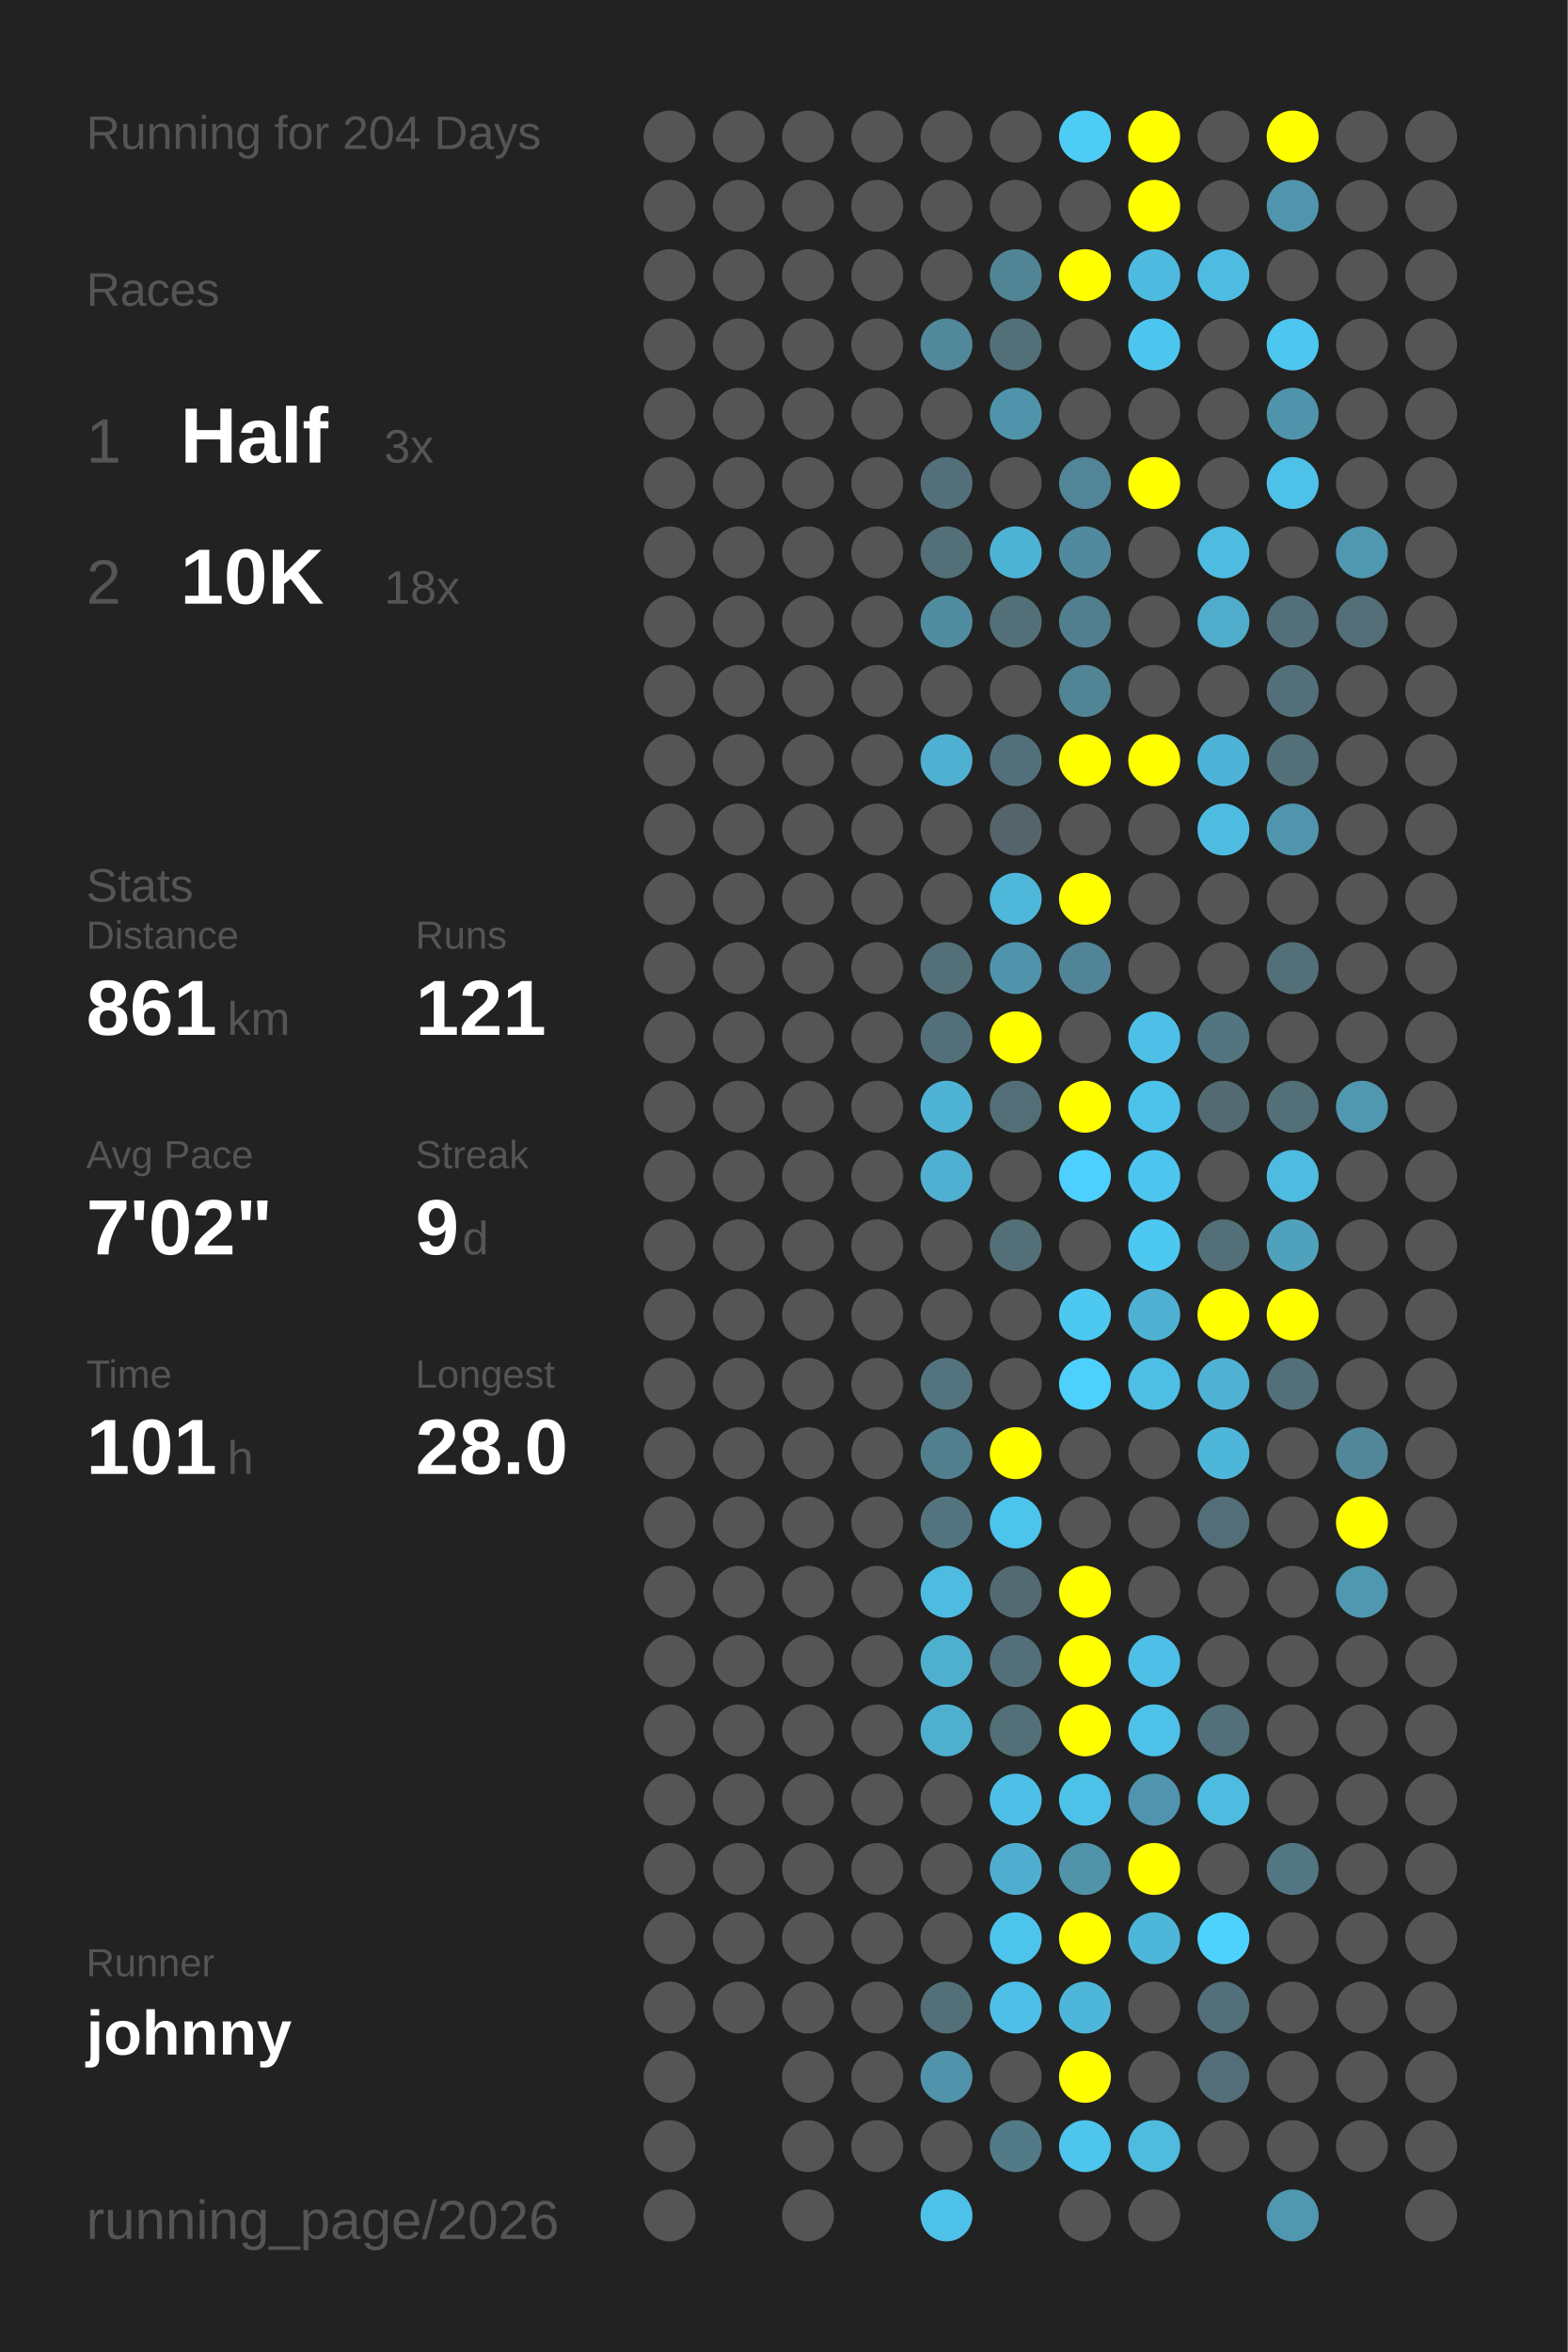
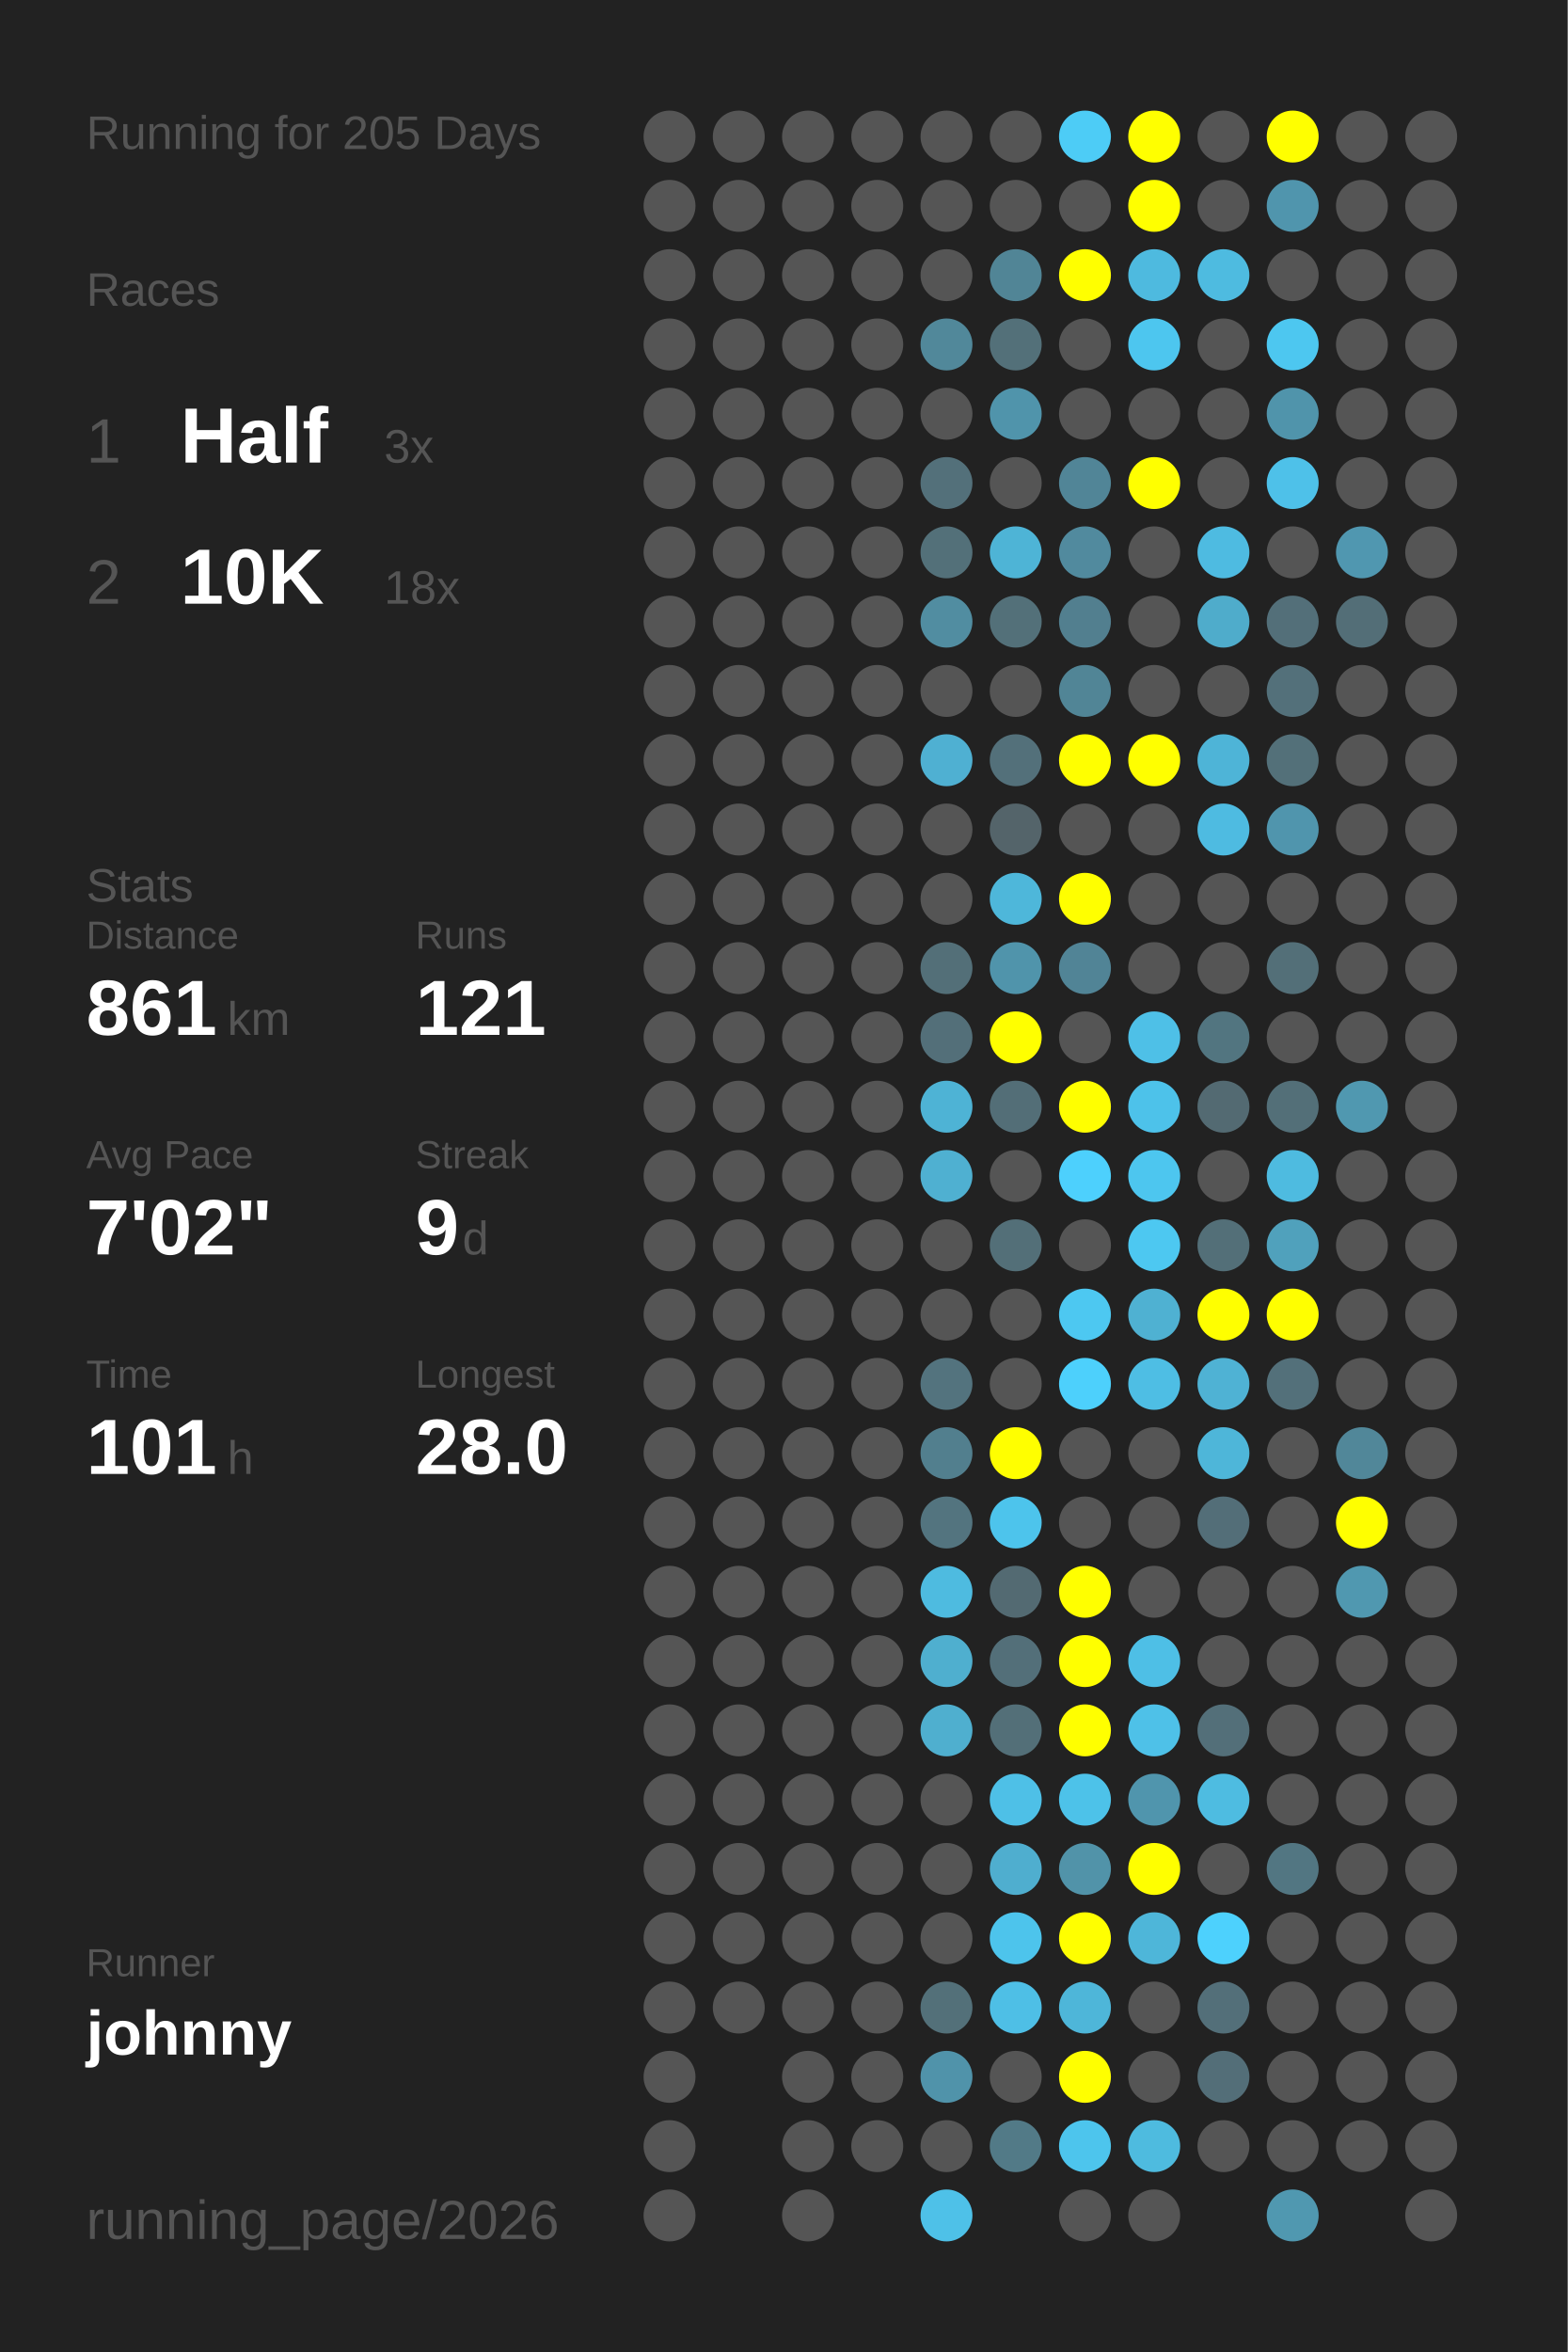
<svg xmlns="http://www.w3.org/2000/svg" baseProfile="full" height="300mm" version="1.1" viewBox="0,0,200,300" width="200mm">
  <defs />
  <rect fill="#222222" height="300" width="200" x="0" y="0" />
-   <text fill="#555555" style="font-size:6px; font-family:Arial;" x="11" y="19">Running for 204 Days</text>
+   <text fill="#555555" style="font-size:6px; font-family:Arial;" x="11" y="19">Running for 205 Days</text>
  <text fill="#555555" style="font-size:6px; font-family:Arial;" x="11" y="39">Races</text>
  <text fill="#555555" style="font-size:8px; font-family:Arial;" x="11" y="59">1</text>
  <text fill="#FFFFFF" style="font-size:10px; font-family:Arial; font-weight:bold;" x="23" y="59">Half</text>
  <text fill="#555555" style="font-size:6px; font-family:Arial;" x="49" y="59">3x</text>
  <text fill="#555555" style="font-size:8px; font-family:Arial;" x="11" y="77">2</text>
  <text fill="#FFFFFF" style="font-size:10px; font-family:Arial; font-weight:bold;" x="23" y="77">10K</text>
  <text fill="#555555" style="font-size:6px; font-family:Arial;" x="49" y="77">18x</text>
  <text fill="#555555" style="font-size:6px; font-family:Arial;" x="11" y="115">Stats</text>
  <text fill="#555555" style="font-size:5px; font-family:Arial;" x="11" y="121">Distance</text>
  <text fill="#FFFFFF" style="font-size:10px; font-family:Arial; font-weight:bold;" x="11" y="132">861</text>
  <text fill="#555555" style="font-size:6px; font-family:Arial;" x="29" y="132">km</text>
  <text fill="#555555" style="font-size:5px; font-family:Arial;" x="53" y="121">Runs</text>
  <text fill="#FFFFFF" style="font-size:10px; font-family:Arial; font-weight:bold;" x="53" y="132">121</text>
  <text fill="#555555" style="font-size:5px; font-family:Arial;" x="11" y="149">Avg Pace</text>
  <text fill="#FFFFFF" style="font-size:10px; font-family:Arial; font-weight:bold;" x="11" y="160">7'02"</text>
  <text fill="#555555" style="font-size:5px; font-family:Arial;" x="53" y="149">Streak</text>
  <text fill="#FFFFFF" style="font-size:10px; font-family:Arial; font-weight:bold;" x="53" y="160">9</text>
  <text fill="#555555" style="font-size:6px; font-family:Arial;" x="59" y="160">d</text>
  <text fill="#555555" style="font-size:5px; font-family:Arial;" x="11" y="177">Time</text>
  <text fill="#FFFFFF" style="font-size:10px; font-family:Arial; font-weight:bold;" x="11" y="188">101</text>
  <text fill="#555555" style="font-size:6px; font-family:Arial;" x="29" y="188">h</text>
  <text fill="#555555" style="font-size:5px; font-family:Arial;" x="53" y="177">Longest</text>
  <text fill="#FFFFFF" style="font-size:10px; font-family:Arial; font-weight:bold;" x="53" y="188">28.0</text>
  <text fill="#555555" style="font-size:5px; font-family:Arial;" x="11" y="252.065">Runner</text>
  <text fill="#FFFFFF" style="font-size:8px; font-family:Arial; font-weight:bold;" x="11" y="262.065">johnny</text>
  <text fill="#555555" style="font-size:7px; font-family:Arial;" x="11" y="285.581">running_page/2026</text>
  <circle cx="85.417" cy="17.419" fill="#555555" r="3.312" />
  <circle cx="85.417" cy="26.258" fill="#555555" r="3.312" />
  <circle cx="85.417" cy="35.097" fill="#555555" r="3.312" />
  <circle cx="85.417" cy="43.935" fill="#555555" r="3.312" />
  <circle cx="85.417" cy="52.774" fill="#555555" r="3.312" />
  <circle cx="85.417" cy="61.613" fill="#555555" r="3.312" />
  <circle cx="85.417" cy="70.452" fill="#555555" r="3.312" />
  <circle cx="85.417" cy="79.29" fill="#555555" r="3.312" />
  <circle cx="85.417" cy="88.129" fill="#555555" r="3.312" />
  <circle cx="85.417" cy="96.968" fill="#555555" r="3.312" />
  <circle cx="85.417" cy="105.806" fill="#555555" r="3.312" />
  <circle cx="85.417" cy="114.645" fill="#555555" r="3.312" />
  <circle cx="85.417" cy="123.484" fill="#555555" r="3.312" />
  <circle cx="85.417" cy="132.323" fill="#555555" r="3.312" />
  <circle cx="85.417" cy="141.161" fill="#555555" r="3.312" />
  <circle cx="85.417" cy="150" fill="#555555" r="3.312" />
  <circle cx="85.417" cy="158.839" fill="#555555" r="3.312" />
  <circle cx="85.417" cy="167.677" fill="#555555" r="3.312" />
  <circle cx="85.417" cy="176.516" fill="#555555" r="3.312" />
  <circle cx="85.417" cy="185.355" fill="#555555" r="3.312" />
  <circle cx="85.417" cy="194.194" fill="#555555" r="3.312" />
  <circle cx="85.417" cy="203.032" fill="#555555" r="3.312" />
  <circle cx="85.417" cy="211.871" fill="#555555" r="3.312" />
  <circle cx="85.417" cy="220.71" fill="#555555" r="3.312" />
  <circle cx="85.417" cy="229.548" fill="#555555" r="3.312" />
  <circle cx="85.417" cy="238.387" fill="#555555" r="3.312" />
  <circle cx="85.417" cy="247.226" fill="#555555" r="3.312" />
  <circle cx="85.417" cy="256.065" fill="#555555" r="3.312" />
  <circle cx="85.417" cy="264.903" fill="#555555" r="3.312" />
  <circle cx="85.417" cy="273.742" fill="#555555" r="3.312" />
  <circle cx="85.417" cy="282.581" fill="#555555" r="3.312" />
  <circle cx="94.25" cy="17.419" fill="#555555" r="3.312" />
  <circle cx="94.25" cy="26.258" fill="#555555" r="3.312" />
  <circle cx="94.25" cy="35.097" fill="#555555" r="3.312" />
  <circle cx="94.25" cy="43.935" fill="#555555" r="3.312" />
  <circle cx="94.25" cy="52.774" fill="#555555" r="3.312" />
  <circle cx="94.25" cy="61.613" fill="#555555" r="3.312" />
  <circle cx="94.25" cy="70.452" fill="#555555" r="3.312" />
  <circle cx="94.25" cy="79.29" fill="#555555" r="3.312" />
  <circle cx="94.25" cy="88.129" fill="#555555" r="3.312" />
  <circle cx="94.25" cy="96.968" fill="#555555" r="3.312" />
  <circle cx="94.25" cy="105.806" fill="#555555" r="3.312" />
  <circle cx="94.25" cy="114.645" fill="#555555" r="3.312" />
  <circle cx="94.25" cy="123.484" fill="#555555" r="3.312" />
  <circle cx="94.25" cy="132.323" fill="#555555" r="3.312" />
  <circle cx="94.25" cy="141.161" fill="#555555" r="3.312" />
  <circle cx="94.25" cy="150" fill="#555555" r="3.312" />
  <circle cx="94.25" cy="158.839" fill="#555555" r="3.312" />
  <circle cx="94.25" cy="167.677" fill="#555555" r="3.312" />
  <circle cx="94.25" cy="176.516" fill="#555555" r="3.312" />
  <circle cx="94.25" cy="185.355" fill="#555555" r="3.312" />
  <circle cx="94.25" cy="194.194" fill="#555555" r="3.312" />
  <circle cx="94.25" cy="203.032" fill="#555555" r="3.312" />
  <circle cx="94.25" cy="211.871" fill="#555555" r="3.312" />
  <circle cx="94.25" cy="220.71" fill="#555555" r="3.312" />
  <circle cx="94.25" cy="229.548" fill="#555555" r="3.312" />
  <circle cx="94.25" cy="238.387" fill="#555555" r="3.312" />
  <circle cx="94.25" cy="247.226" fill="#555555" r="3.312" />
  <circle cx="94.25" cy="256.065" fill="#555555" r="3.312" />
  <circle cx="103.083" cy="17.419" fill="#555555" r="3.312" />
  <circle cx="103.083" cy="26.258" fill="#555555" r="3.312" />
  <circle cx="103.083" cy="35.097" fill="#555555" r="3.312" />
  <circle cx="103.083" cy="43.935" fill="#555555" r="3.312" />
  <circle cx="103.083" cy="52.774" fill="#555555" r="3.312" />
  <circle cx="103.083" cy="61.613" fill="#555555" r="3.312" />
  <circle cx="103.083" cy="70.452" fill="#555555" r="3.312" />
  <circle cx="103.083" cy="79.29" fill="#555555" r="3.312" />
  <circle cx="103.083" cy="88.129" fill="#555555" r="3.312" />
  <circle cx="103.083" cy="96.968" fill="#555555" r="3.312" />
  <circle cx="103.083" cy="105.806" fill="#555555" r="3.312" />
  <circle cx="103.083" cy="114.645" fill="#555555" r="3.312" />
  <circle cx="103.083" cy="123.484" fill="#555555" r="3.312" />
  <circle cx="103.083" cy="132.323" fill="#555555" r="3.312" />
  <circle cx="103.083" cy="141.161" fill="#555555" r="3.312" />
  <circle cx="103.083" cy="150" fill="#555555" r="3.312" />
  <circle cx="103.083" cy="158.839" fill="#555555" r="3.312" />
  <circle cx="103.083" cy="167.677" fill="#555555" r="3.312" />
  <circle cx="103.083" cy="176.516" fill="#555555" r="3.312" />
  <circle cx="103.083" cy="185.355" fill="#555555" r="3.312" />
  <circle cx="103.083" cy="194.194" fill="#555555" r="3.312" />
  <circle cx="103.083" cy="203.032" fill="#555555" r="3.312" />
  <circle cx="103.083" cy="211.871" fill="#555555" r="3.312" />
  <circle cx="103.083" cy="220.71" fill="#555555" r="3.312" />
  <circle cx="103.083" cy="229.548" fill="#555555" r="3.312" />
  <circle cx="103.083" cy="238.387" fill="#555555" r="3.312" />
  <circle cx="103.083" cy="247.226" fill="#555555" r="3.312" />
  <circle cx="103.083" cy="256.065" fill="#555555" r="3.312" />
  <circle cx="103.083" cy="264.903" fill="#555555" r="3.312" />
  <circle cx="103.083" cy="273.742" fill="#555555" r="3.312" />
  <circle cx="103.083" cy="282.581" fill="#555555" r="3.312" />
  <circle cx="111.917" cy="17.419" fill="#555555" r="3.312" />
  <circle cx="111.917" cy="26.258" fill="#555555" r="3.312" />
  <circle cx="111.917" cy="35.097" fill="#555555" r="3.312" />
  <circle cx="111.917" cy="43.935" fill="#555555" r="3.312" />
  <circle cx="111.917" cy="52.774" fill="#555555" r="3.312" />
  <circle cx="111.917" cy="61.613" fill="#555555" r="3.312" />
  <circle cx="111.917" cy="70.452" fill="#555555" r="3.312" />
  <circle cx="111.917" cy="79.29" fill="#555555" r="3.312" />
  <circle cx="111.917" cy="88.129" fill="#555555" r="3.312" />
  <circle cx="111.917" cy="96.968" fill="#555555" r="3.312" />
  <circle cx="111.917" cy="105.806" fill="#555555" r="3.312" />
  <circle cx="111.917" cy="114.645" fill="#555555" r="3.312" />
  <circle cx="111.917" cy="123.484" fill="#555555" r="3.312" />
  <circle cx="111.917" cy="132.323" fill="#555555" r="3.312" />
  <circle cx="111.917" cy="141.161" fill="#555555" r="3.312" />
  <circle cx="111.917" cy="150" fill="#555555" r="3.312" />
  <circle cx="111.917" cy="158.839" fill="#555555" r="3.312" />
  <circle cx="111.917" cy="167.677" fill="#555555" r="3.312" />
  <circle cx="111.917" cy="176.516" fill="#555555" r="3.312" />
  <circle cx="111.917" cy="185.355" fill="#555555" r="3.312" />
  <circle cx="111.917" cy="194.194" fill="#555555" r="3.312" />
  <circle cx="111.917" cy="203.032" fill="#555555" r="3.312" />
  <circle cx="111.917" cy="211.871" fill="#555555" r="3.312" />
  <circle cx="111.917" cy="220.71" fill="#555555" r="3.312" />
  <circle cx="111.917" cy="229.548" fill="#555555" r="3.312" />
  <circle cx="111.917" cy="238.387" fill="#555555" r="3.312" />
  <circle cx="111.917" cy="247.226" fill="#555555" r="3.312" />
  <circle cx="111.917" cy="256.065" fill="#555555" r="3.312" />
  <circle cx="111.917" cy="264.903" fill="#555555" r="3.312" />
  <circle cx="111.917" cy="273.742" fill="#555555" r="3.312" />
  <circle cx="120.75" cy="17.419" fill="#555555" r="3.312" />
  <circle cx="120.75" cy="26.258" fill="#555555" r="3.312" />
  <circle cx="120.75" cy="35.097" fill="#555555" r="3.312" />
  <circle cx="120.75" cy="43.935" fill="#51889a" r="3.312" />
  <circle cx="120.75" cy="52.774" fill="#555555" r="3.312" />
  <circle cx="120.75" cy="61.613" fill="#53707a" r="3.312" />
  <circle cx="120.75" cy="70.452" fill="#537079" r="3.312" />
  <circle cx="120.75" cy="79.29" fill="#518da1" r="3.312" />
  <circle cx="120.75" cy="88.129" fill="#555555" r="3.312" />
  <circle cx="120.75" cy="96.968" fill="#4fb0d2" r="3.312" />
  <circle cx="120.75" cy="105.806" fill="#555555" r="3.312" />
  <circle cx="120.75" cy="114.645" fill="#555555" r="3.312" />
  <circle cx="120.75" cy="123.484" fill="#536f78" r="3.312" />
  <circle cx="120.75" cy="132.323" fill="#536f79" r="3.312" />
  <circle cx="120.75" cy="141.161" fill="#4eb3d5" r="3.312" />
  <circle cx="120.75" cy="150" fill="#4fb0d1" r="3.312" />
  <circle cx="120.75" cy="158.839" fill="#555555" r="3.312" />
  <circle cx="120.75" cy="167.677" fill="#555555" r="3.312" />
  <circle cx="120.75" cy="176.516" fill="#53737e" r="3.312" />
  <circle cx="120.75" cy="185.355" fill="#527f8e" r="3.312" />
  <circle cx="120.75" cy="194.194" fill="#53747f" r="3.312" />
  <circle cx="120.75" cy="203.032" fill="#4ebbe0" r="3.312" />
  <circle cx="120.75" cy="211.871" fill="#4fafcf" r="3.312" />
  <circle cx="120.75" cy="220.71" fill="#4fafcf" r="3.312" />
  <circle cx="120.75" cy="229.548" fill="#555555" r="3.312" />
  <circle cx="120.75" cy="238.387" fill="#555555" r="3.312" />
  <circle cx="120.75" cy="247.226" fill="#555555" r="3.312" />
  <circle cx="120.75" cy="256.065" fill="#537079" r="3.312" />
  <circle cx="120.75" cy="264.903" fill="#5093aa" r="3.312" />
  <circle cx="120.75" cy="273.742" fill="#555555" r="3.312" />
  <circle cx="120.75" cy="282.581" fill="#4ec1e8" r="3.312" />
  <circle cx="129.583" cy="17.419" fill="#555555" r="3.312" />
  <circle cx="129.583" cy="26.258" fill="#555555" r="3.312" />
  <circle cx="129.583" cy="35.097" fill="#518596" r="3.312" />
  <circle cx="129.583" cy="43.935" fill="#537079" r="3.312" />
  <circle cx="129.583" cy="52.774" fill="#5094ab" r="3.312" />
  <circle cx="129.583" cy="61.613" fill="#555555" r="3.312" />
  <circle cx="129.583" cy="70.452" fill="#4eb4d6" r="3.312" />
  <circle cx="129.583" cy="79.29" fill="#537079" r="3.312" />
  <circle cx="129.583" cy="88.129" fill="#555555" r="3.312" />
  <circle cx="129.583" cy="96.968" fill="#53707a" r="3.312" />
  <circle cx="129.583" cy="105.806" fill="#54646a" r="3.312" />
  <circle cx="129.583" cy="114.645" fill="#4eb7da" r="3.312" />
  <circle cx="129.583" cy="123.484" fill="#5094ab" r="3.312" />
  <circle cx="129.583" cy="132.323" fill="#FFFF00" r="3.312" />
  <circle cx="129.583" cy="141.161" fill="#536e77" r="3.312" />
  <circle cx="129.583" cy="150" fill="#555555" r="3.312" />
  <circle cx="129.583" cy="158.839" fill="#536f78" r="3.312" />
  <circle cx="129.583" cy="167.677" fill="#555555" r="3.312" />
  <circle cx="129.583" cy="176.516" fill="#555555" r="3.312" />
  <circle cx="129.583" cy="185.355" fill="#FFFF00" r="3.312" />
  <circle cx="129.583" cy="194.194" fill="#4dc4ec" r="3.312" />
  <circle cx="129.583" cy="203.032" fill="#536a72" r="3.312" />
  <circle cx="129.583" cy="211.871" fill="#536f79" r="3.312" />
  <circle cx="129.583" cy="220.71" fill="#536f78" r="3.312" />
  <circle cx="129.583" cy="229.548" fill="#4ec0e7" r="3.312" />
  <circle cx="129.583" cy="238.387" fill="#4faecf" r="3.312" />
  <circle cx="129.583" cy="247.226" fill="#4dc4ec" r="3.312" />
  <circle cx="129.583" cy="256.065" fill="#4ebfe6" r="3.312" />
  <circle cx="129.583" cy="264.903" fill="#555555" r="3.312" />
  <circle cx="129.583" cy="273.742" fill="#527a87" r="3.312" />
  <circle cx="138.417" cy="17.419" fill="#4dccf6" r="3.312" />
  <circle cx="138.417" cy="26.258" fill="#555555" r="3.312" />
  <circle cx="138.417" cy="35.097" fill="#FFFF00" r="3.312" />
  <circle cx="138.417" cy="43.935" fill="#555555" r="3.312" />
  <circle cx="138.417" cy="52.774" fill="#555555" r="3.312" />
  <circle cx="138.417" cy="61.613" fill="#518597" r="3.312" />
  <circle cx="138.417" cy="70.452" fill="#518a9e" r="3.312" />
  <circle cx="138.417" cy="79.29" fill="#527f8f" r="3.312" />
  <circle cx="138.417" cy="88.129" fill="#518596" r="3.312" />
  <circle cx="138.417" cy="96.968" fill="#FFFF00" r="3.312" />
  <circle cx="138.417" cy="105.806" fill="#555555" r="3.312" />
  <circle cx="138.417" cy="114.645" fill="#FFFF00" r="3.312" />
  <circle cx="138.417" cy="123.484" fill="#518496" r="3.312" />
  <circle cx="138.417" cy="132.323" fill="#555555" r="3.312" />
  <circle cx="138.417" cy="141.161" fill="#FFFF00" r="3.312" />
  <circle cx="138.417" cy="150" fill="#4dd0fd" r="3.312" />
  <circle cx="138.417" cy="158.839" fill="#555555" r="3.312" />
  <circle cx="138.417" cy="167.677" fill="#4dc8f1" r="3.312" />
  <circle cx="138.417" cy="176.516" fill="#4dd0fc" r="3.312" />
  <circle cx="138.417" cy="185.355" fill="#555555" r="3.312" />
  <circle cx="138.417" cy="194.194" fill="#555555" r="3.312" />
  <circle cx="138.417" cy="203.032" fill="#FFFF00" r="3.312" />
  <circle cx="138.417" cy="211.871" fill="#FFFF00" r="3.312" />
  <circle cx="138.417" cy="220.71" fill="#FFFF00" r="3.312" />
  <circle cx="138.417" cy="229.548" fill="#4dc2e9" r="3.312" />
  <circle cx="138.417" cy="238.387" fill="#5193a9" r="3.312" />
  <circle cx="138.417" cy="247.226" fill="#FFFF00" r="3.312" />
  <circle cx="138.417" cy="256.065" fill="#4eb6d9" r="3.312" />
  <circle cx="138.417" cy="264.903" fill="#FFFF00" r="3.312" />
  <circle cx="138.417" cy="273.742" fill="#4dc5ed" r="3.312" />
  <circle cx="138.417" cy="282.581" fill="#555555" r="3.312" />
  <circle cx="147.25" cy="17.419" fill="#FFFF00" r="3.312" />
  <circle cx="147.25" cy="26.258" fill="#FFFF00" r="3.312" />
  <circle cx="147.25" cy="35.097" fill="#4ebadf" r="3.312" />
  <circle cx="147.25" cy="43.935" fill="#4dc6ef" r="3.312" />
  <circle cx="147.25" cy="52.774" fill="#555555" r="3.312" />
  <circle cx="147.25" cy="61.613" fill="#FFFF00" r="3.312" />
  <circle cx="147.25" cy="70.452" fill="#555555" r="3.312" />
  <circle cx="147.25" cy="79.29" fill="#555555" r="3.312" />
  <circle cx="147.25" cy="88.129" fill="#555555" r="3.312" />
  <circle cx="147.25" cy="96.968" fill="#FFFF00" r="3.312" />
  <circle cx="147.25" cy="105.806" fill="#555555" r="3.312" />
  <circle cx="147.25" cy="114.645" fill="#555555" r="3.312" />
  <circle cx="147.25" cy="123.484" fill="#555555" r="3.312" />
  <circle cx="147.25" cy="132.323" fill="#4ec0e7" r="3.312" />
  <circle cx="147.25" cy="141.161" fill="#4dc2ea" r="3.312" />
  <circle cx="147.25" cy="150" fill="#4dc6ef" r="3.312" />
  <circle cx="147.25" cy="158.839" fill="#4dc8f1" r="3.312" />
  <circle cx="147.25" cy="167.677" fill="#4fb1d2" r="3.312" />
  <circle cx="147.25" cy="176.516" fill="#4ebee4" r="3.312" />
  <circle cx="147.25" cy="185.355" fill="#555555" r="3.312" />
  <circle cx="147.25" cy="194.194" fill="#555555" r="3.312" />
  <circle cx="147.25" cy="203.032" fill="#555555" r="3.312" />
  <circle cx="147.25" cy="211.871" fill="#4ebfe6" r="3.312" />
  <circle cx="147.25" cy="220.71" fill="#4ec1e8" r="3.312" />
  <circle cx="147.25" cy="229.548" fill="#5095ad" r="3.312" />
  <circle cx="147.25" cy="238.387" fill="#FFFF00" r="3.312" />
  <circle cx="147.25" cy="247.226" fill="#4eb6d9" r="3.312" />
  <circle cx="147.25" cy="256.065" fill="#555555" r="3.312" />
  <circle cx="147.25" cy="264.903" fill="#555555" r="3.312" />
  <circle cx="147.25" cy="273.742" fill="#4ebbdf" r="3.312" />
  <circle cx="147.25" cy="282.581" fill="#555555" r="3.312" />
  <circle cx="156.083" cy="17.419" fill="#555555" r="3.312" />
  <circle cx="156.083" cy="26.258" fill="#555555" r="3.312" />
  <circle cx="156.083" cy="35.097" fill="#4ebbe0" r="3.312" />
  <circle cx="156.083" cy="43.935" fill="#555555" r="3.312" />
  <circle cx="156.083" cy="52.774" fill="#555555" r="3.312" />
  <circle cx="156.083" cy="61.613" fill="#555555" r="3.312" />
  <circle cx="156.083" cy="70.452" fill="#4ebbe1" r="3.312" />
  <circle cx="156.083" cy="79.29" fill="#4faccb" r="3.312" />
  <circle cx="156.083" cy="88.129" fill="#555555" r="3.312" />
  <circle cx="156.083" cy="96.968" fill="#4eb4d7" r="3.312" />
  <circle cx="156.083" cy="105.806" fill="#4ebbe1" r="3.312" />
  <circle cx="156.083" cy="114.645" fill="#555555" r="3.312" />
  <circle cx="156.083" cy="123.484" fill="#555555" r="3.312" />
  <circle cx="156.083" cy="132.323" fill="#527580" r="3.312" />
  <circle cx="156.083" cy="141.161" fill="#536a72" r="3.312" />
  <circle cx="156.083" cy="150" fill="#555555" r="3.312" />
  <circle cx="156.083" cy="158.839" fill="#536f78" r="3.312" />
  <circle cx="156.083" cy="167.677" fill="#FFFF00" r="3.312" />
  <circle cx="156.083" cy="176.516" fill="#4fb2d4" r="3.312" />
  <circle cx="156.083" cy="185.355" fill="#4eb6d9" r="3.312" />
  <circle cx="156.083" cy="194.194" fill="#536e78" r="3.312" />
  <circle cx="156.083" cy="203.032" fill="#555555" r="3.312" />
  <circle cx="156.083" cy="211.871" fill="#555555" r="3.312" />
  <circle cx="156.083" cy="220.71" fill="#536f79" r="3.312" />
  <circle cx="156.083" cy="229.548" fill="#4ebce1" r="3.312" />
  <circle cx="156.083" cy="238.387" fill="#555555" r="3.312" />
  <circle cx="156.083" cy="247.226" fill="#4dd1fd" r="3.312" />
  <circle cx="156.083" cy="256.065" fill="#536f79" r="3.312" />
  <circle cx="156.083" cy="264.903" fill="#536e78" r="3.312" />
  <circle cx="156.083" cy="273.742" fill="#555555" r="3.312" />
  <circle cx="164.917" cy="17.419" fill="#FFFF00" r="3.312" />
  <circle cx="164.917" cy="26.258" fill="#5095ad" r="3.312" />
  <circle cx="164.917" cy="35.097" fill="#555555" r="3.312" />
  <circle cx="164.917" cy="43.935" fill="#4dc7f0" r="3.312" />
  <circle cx="164.917" cy="52.774" fill="#5094ab" r="3.312" />
  <circle cx="164.917" cy="61.613" fill="#4ec1e9" r="3.312" />
  <circle cx="164.917" cy="70.452" fill="#555555" r="3.312" />
  <circle cx="164.917" cy="79.29" fill="#536f79" r="3.312" />
  <circle cx="164.917" cy="88.129" fill="#53707a" r="3.312" />
  <circle cx="164.917" cy="96.968" fill="#537079" r="3.312" />
  <circle cx="164.917" cy="105.806" fill="#5095ad" r="3.312" />
  <circle cx="164.917" cy="114.645" fill="#555555" r="3.312" />
  <circle cx="164.917" cy="123.484" fill="#536f78" r="3.312" />
  <circle cx="164.917" cy="132.323" fill="#555555" r="3.312" />
  <circle cx="164.917" cy="141.161" fill="#536f78" r="3.312" />
  <circle cx="164.917" cy="150" fill="#4ebbe0" r="3.312" />
  <circle cx="164.917" cy="158.839" fill="#50a1bc" r="3.312" />
  <circle cx="164.917" cy="167.677" fill="#FFFF00" r="3.312" />
  <circle cx="164.917" cy="176.516" fill="#53707a" r="3.312" />
  <circle cx="164.917" cy="185.355" fill="#555555" r="3.312" />
  <circle cx="164.917" cy="194.194" fill="#555555" r="3.312" />
  <circle cx="164.917" cy="203.032" fill="#555555" r="3.312" />
  <circle cx="164.917" cy="211.871" fill="#555555" r="3.312" />
  <circle cx="164.917" cy="220.71" fill="#555555" r="3.312" />
  <circle cx="164.917" cy="229.548" fill="#555555" r="3.312" />
  <circle cx="164.917" cy="238.387" fill="#527682" r="3.312" />
  <circle cx="164.917" cy="247.226" fill="#555555" r="3.312" />
  <circle cx="164.917" cy="256.065" fill="#555555" r="3.312" />
  <circle cx="164.917" cy="264.903" fill="#555555" r="3.312" />
  <circle cx="164.917" cy="273.742" fill="#555555" r="3.312" />
  <circle cx="164.917" cy="282.581" fill="#5098b0" r="3.312" />
  <circle cx="173.75" cy="17.419" fill="#555555" r="3.312" />
  <circle cx="173.75" cy="26.258" fill="#555555" r="3.312" />
  <circle cx="173.75" cy="35.097" fill="#555555" r="3.312" />
  <circle cx="173.75" cy="43.935" fill="#555555" r="3.312" />
  <circle cx="173.75" cy="52.774" fill="#555555" r="3.312" />
  <circle cx="173.75" cy="61.613" fill="#555555" r="3.312" />
  <circle cx="173.75" cy="70.452" fill="#5097b0" r="3.312" />
  <circle cx="173.75" cy="79.29" fill="#536e77" r="3.312" />
  <circle cx="173.75" cy="88.129" fill="#555555" r="3.312" />
  <circle cx="173.75" cy="96.968" fill="#555555" r="3.312" />
  <circle cx="173.75" cy="105.806" fill="#555555" r="3.312" />
  <circle cx="173.75" cy="114.645" fill="#555555" r="3.312" />
  <circle cx="173.75" cy="123.484" fill="#555555" r="3.312" />
  <circle cx="173.75" cy="132.323" fill="#555555" r="3.312" />
  <circle cx="173.75" cy="141.161" fill="#5098b0" r="3.312" />
  <circle cx="173.75" cy="150" fill="#555555" r="3.312" />
  <circle cx="173.75" cy="158.839" fill="#555555" r="3.312" />
  <circle cx="173.75" cy="167.677" fill="#555555" r="3.312" />
  <circle cx="173.75" cy="176.516" fill="#555555" r="3.312" />
  <circle cx="173.75" cy="185.355" fill="#518799" r="3.312" />
  <circle cx="173.75" cy="194.194" fill="#FFFF00" r="3.312" />
  <circle cx="173.75" cy="203.032" fill="#5098b0" r="3.312" />
  <circle cx="173.75" cy="211.871" fill="#555555" r="3.312" />
  <circle cx="173.75" cy="220.71" fill="#555555" r="3.312" />
  <circle cx="173.75" cy="229.548" fill="#555555" r="3.312" />
  <circle cx="173.75" cy="238.387" fill="#555555" r="3.312" />
  <circle cx="173.75" cy="247.226" fill="#555555" r="3.312" />
  <circle cx="173.75" cy="256.065" fill="#555555" r="3.312" />
  <circle cx="173.75" cy="264.903" fill="#555555" r="3.312" />
  <circle cx="173.75" cy="273.742" fill="#555555" r="3.312" />
  <circle cx="182.583" cy="17.419" fill="#555555" r="3.312" />
  <circle cx="182.583" cy="26.258" fill="#555555" r="3.312" />
  <circle cx="182.583" cy="35.097" fill="#555555" r="3.312" />
  <circle cx="182.583" cy="43.935" fill="#555555" r="3.312" />
  <circle cx="182.583" cy="52.774" fill="#555555" r="3.312" />
  <circle cx="182.583" cy="61.613" fill="#555555" r="3.312" />
  <circle cx="182.583" cy="70.452" fill="#555555" r="3.312" />
  <circle cx="182.583" cy="79.29" fill="#555555" r="3.312" />
  <circle cx="182.583" cy="88.129" fill="#555555" r="3.312" />
  <circle cx="182.583" cy="96.968" fill="#555555" r="3.312" />
  <circle cx="182.583" cy="105.806" fill="#555555" r="3.312" />
  <circle cx="182.583" cy="114.645" fill="#555555" r="3.312" />
  <circle cx="182.583" cy="123.484" fill="#555555" r="3.312" />
  <circle cx="182.583" cy="132.323" fill="#555555" r="3.312" />
  <circle cx="182.583" cy="141.161" fill="#555555" r="3.312" />
  <circle cx="182.583" cy="150" fill="#555555" r="3.312" />
  <circle cx="182.583" cy="158.839" fill="#555555" r="3.312" />
  <circle cx="182.583" cy="167.677" fill="#555555" r="3.312" />
  <circle cx="182.583" cy="176.516" fill="#555555" r="3.312" />
  <circle cx="182.583" cy="185.355" fill="#555555" r="3.312" />
  <circle cx="182.583" cy="194.194" fill="#555555" r="3.312" />
  <circle cx="182.583" cy="203.032" fill="#555555" r="3.312" />
  <circle cx="182.583" cy="211.871" fill="#555555" r="3.312" />
  <circle cx="182.583" cy="220.71" fill="#555555" r="3.312" />
  <circle cx="182.583" cy="229.548" fill="#555555" r="3.312" />
  <circle cx="182.583" cy="238.387" fill="#555555" r="3.312" />
  <circle cx="182.583" cy="247.226" fill="#555555" r="3.312" />
  <circle cx="182.583" cy="256.065" fill="#555555" r="3.312" />
  <circle cx="182.583" cy="264.903" fill="#555555" r="3.312" />
  <circle cx="182.583" cy="273.742" fill="#555555" r="3.312" />
  <circle cx="182.583" cy="282.581" fill="#555555" r="3.312" />
</svg>
